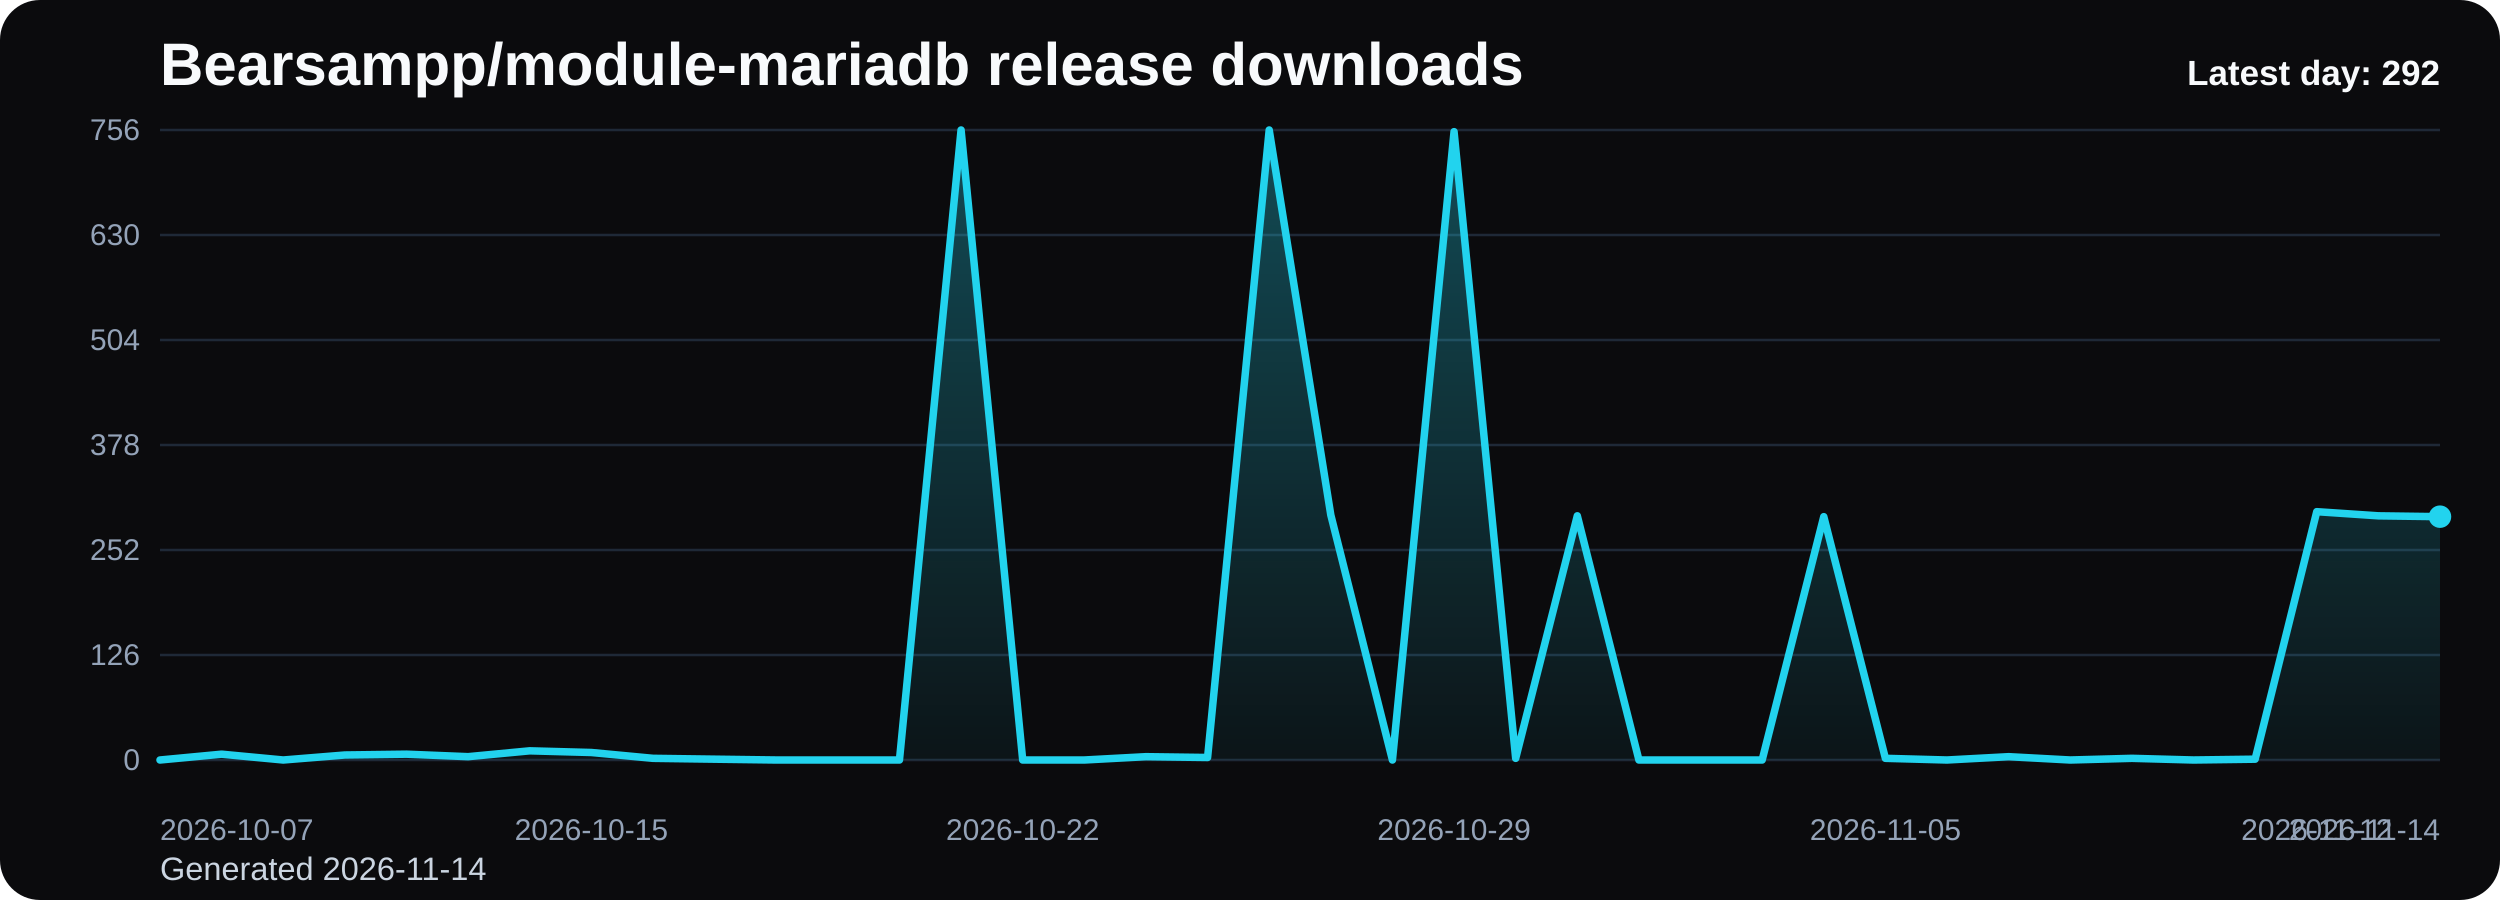
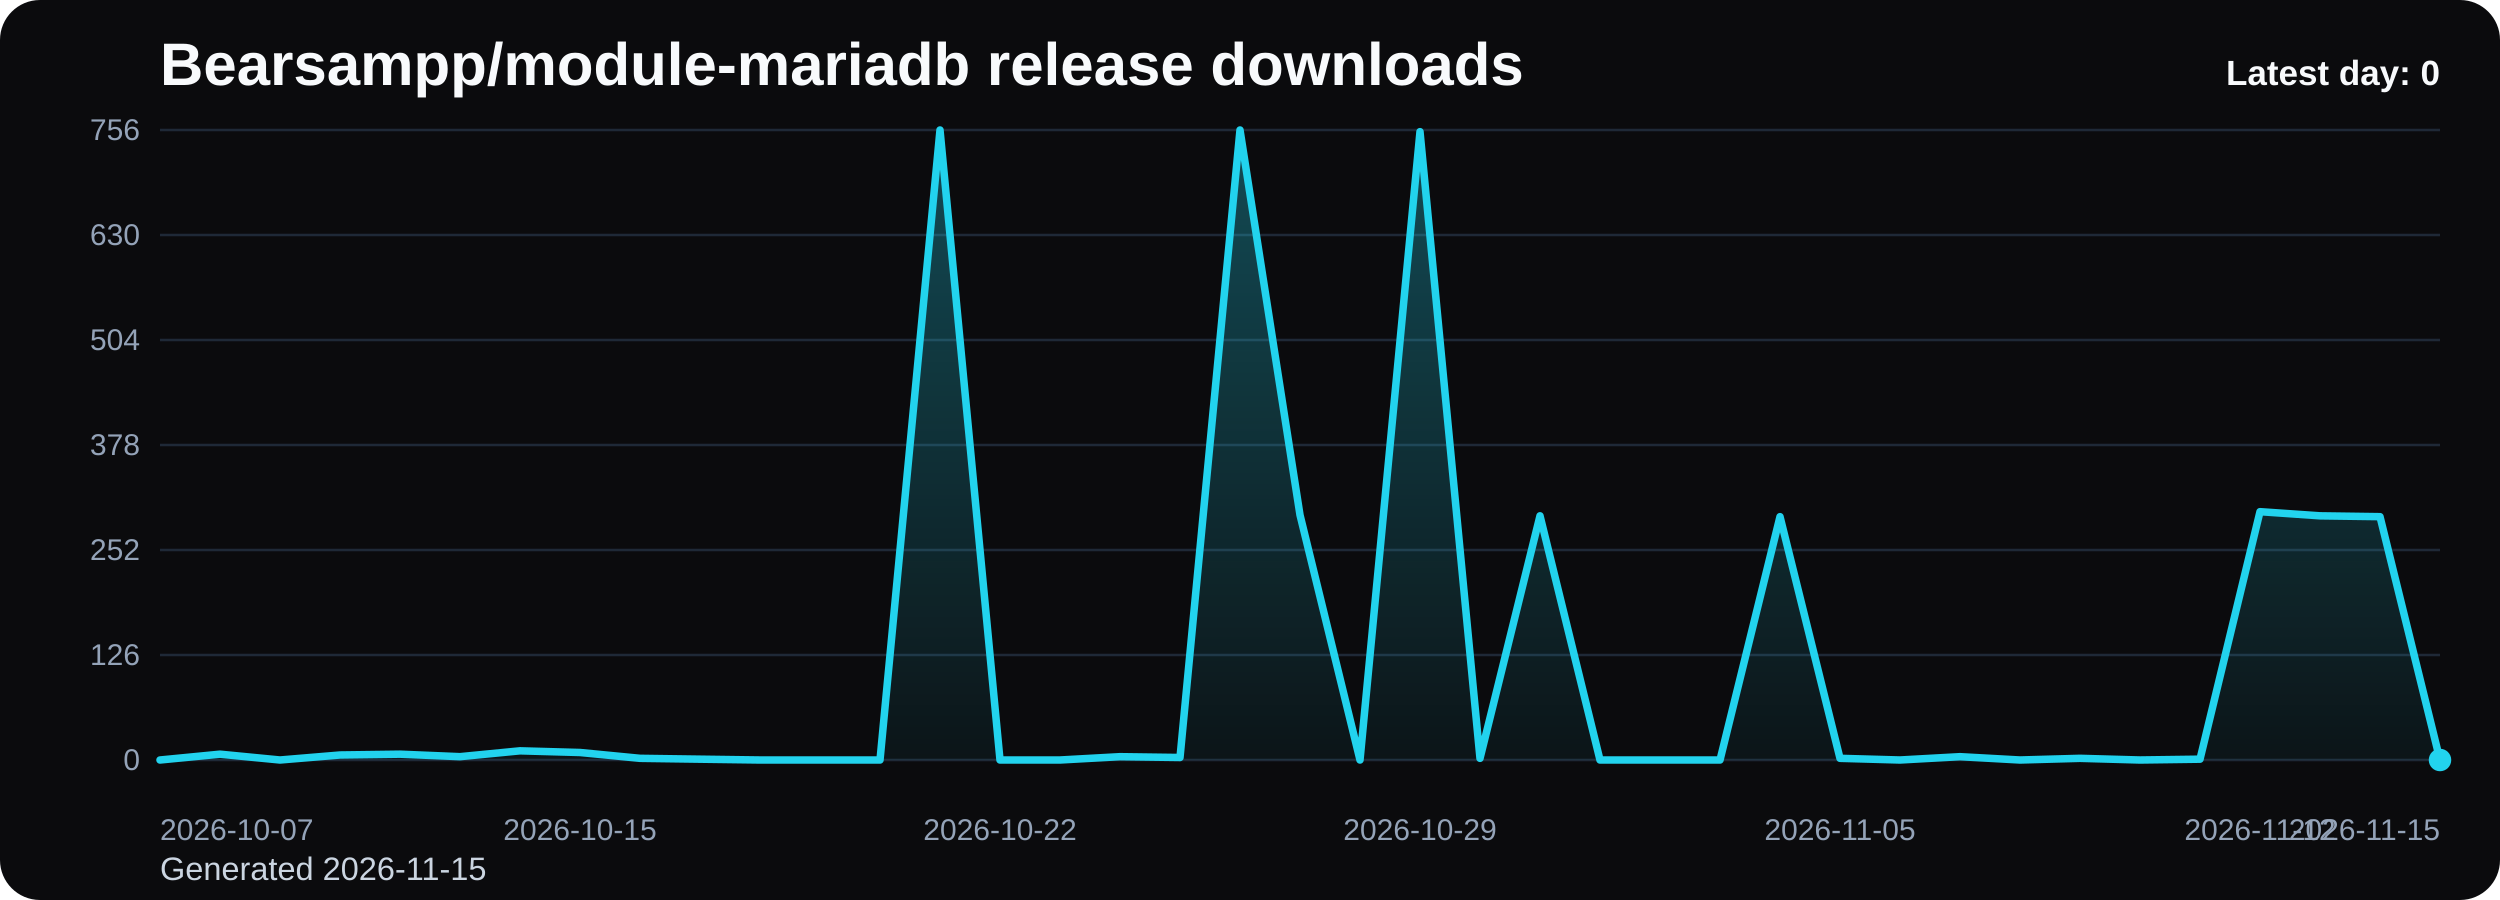
<svg xmlns="http://www.w3.org/2000/svg" viewBox="0 0 1000 360" role="img" aria-label="Bearsampp/module-mariadb release downloads chart">
  <defs>
    <linearGradient id="fill-daily-black" x1="0" y1="0" x2="0" y2="1">
      <stop offset="0%" stop-color="#22d3ee" stop-opacity="0.32" />
      <stop offset="100%" stop-color="#22d3ee" stop-opacity="0.05" />
    </linearGradient>
    <style>
      .bg { fill: #0b0b0d; }
      .title { font: 700 24px Arial, sans-serif; fill: #f8fafc; }
      .sub { font: 400 13px Arial, sans-serif; fill: #cbd5e1; }
      .grid { stroke: #1f2937; stroke-width: 1; }
      .axis { font: 400 12px Arial, sans-serif; fill: #94a3b8; }
      .line { fill: none; stroke: #22d3ee; stroke-width: 3; stroke-linecap: round; stroke-linejoin: round; }
      .dot { fill: #22d3ee; }
      .value { font: 600 11px Arial, sans-serif; fill: #cbd5e1; }
      .latest { font: 700 14px Arial, sans-serif; fill: #f8fafc; }
    </style>
  </defs>
  <rect class="bg" x="0" y="0" width="1000" height="360" rx="16" />
  <text class="title" x="64" y="34">Bearsampp/module-mariadb release downloads</text>
-   <text class="sub" x="64" y="352">Generated 2026-11-14</text>
+   <text class="sub" x="64" y="352">Generated 2026-11-15</text>
  <line x1="64" y1="52.00" x2="976" y2="52.00" class="grid" />
  <text x="56" y="56.00" text-anchor="end" class="axis">756</text>
  <line x1="64" y1="94.00" x2="976" y2="94.00" class="grid" />
  <text x="56" y="98.00" text-anchor="end" class="axis">630</text>
  <line x1="64" y1="136.00" x2="976" y2="136.00" class="grid" />
  <text x="56" y="140.00" text-anchor="end" class="axis">504</text>
  <line x1="64" y1="178.00" x2="976" y2="178.00" class="grid" />
  <text x="56" y="182.00" text-anchor="end" class="axis">378</text>
  <line x1="64" y1="220.00" x2="976" y2="220.00" class="grid" />
  <text x="56" y="224.00" text-anchor="end" class="axis">252</text>
  <line x1="64" y1="262.00" x2="976" y2="262.00" class="grid" />
  <text x="56" y="266.00" text-anchor="end" class="axis">126</text>
  <line x1="64" y1="304.00" x2="976" y2="304.00" class="grid" />
  <text x="56" y="308.00" text-anchor="end" class="axis">0</text>
-   <path d="M 64.00 304 L 64.00 304.00 L 88.65 301.67 L 113.30 304.00 L 137.95 302.00 L 162.59 301.67 L 187.24 302.67 L 211.89 300.33 L 236.54 301.00 L 261.19 303.33 L 285.84 303.67 L 310.49 304.00 L 335.14 304.00 L 359.78 304.00 L 384.43 52.00 L 409.08 304.00 L 433.73 304.00 L 458.38 302.67 L 483.03 303.00 L 507.68 52.00 L 532.32 206.00 L 556.97 304.00 L 581.62 52.67 L 606.27 303.33 L 630.92 206.33 L 655.57 304.00 L 680.22 304.00 L 704.86 304.00 L 729.51 206.67 L 754.16 303.33 L 778.81 304.00 L 803.46 302.67 L 828.11 304.00 L 852.76 303.33 L 877.41 304.00 L 902.05 303.67 L 926.70 204.67 L 951.35 206.33 L 976.00 206.67 L 976.00 304 Z" fill="url(#fill-daily-black)" />
-   <polyline class="line" points="64.00,304.00 88.65,301.67 113.30,304.00 137.95,302.00 162.59,301.67 187.24,302.67 211.89,300.33 236.54,301.00 261.19,303.33 285.84,303.67 310.49,304.00 335.14,304.00 359.78,304.00 384.43,52.00 409.08,304.00 433.73,304.00 458.38,302.67 483.03,303.00 507.68,52.00 532.32,206.00 556.97,304.00 581.62,52.67 606.27,303.33 630.92,206.33 655.57,304.00 680.22,304.00 704.86,304.00 729.51,206.67 754.16,303.33 778.81,304.00 803.46,302.67 828.11,304.00 852.76,303.33 877.41,304.00 902.05,303.67 926.70,204.67 951.35,206.33 976.00,206.67" />
-   <circle class="dot" cx="976.00" cy="206.67" r="4.5" />
+   <path d="M 64.00 304 L 64.00 304.00 L 88.00 301.67 L 112.00 304.00 L 136.00 302.00 L 160.00 301.67 L 184.00 302.67 L 208.00 300.33 L 232.00 301.00 L 256.00 303.33 L 280.00 303.67 L 304.00 304.00 L 328.00 304.00 L 352.00 304.00 L 376.00 52.00 L 400.00 304.00 L 424.00 304.00 L 448.00 302.67 L 472.00 303.00 L 496.00 52.00 L 520.00 206.00 L 544.00 304.00 L 568.00 52.67 L 592.00 303.33 L 616.00 206.33 L 640.00 304.00 L 664.00 304.00 L 688.00 304.00 L 712.00 206.67 L 736.00 303.33 L 760.00 304.00 L 784.00 302.67 L 808.00 304.00 L 832.00 303.33 L 856.00 304.00 L 880.00 303.67 L 904.00 204.67 L 928.00 206.33 L 952.00 206.67 L 976.00 304.00 L 976.00 304 Z" fill="url(#fill-daily-black)" />
+   <polyline class="line" points="64.00,304.00 88.00,301.67 112.00,304.00 136.00,302.00 160.00,301.67 184.00,302.67 208.00,300.33 232.00,301.00 256.00,303.33 280.00,303.67 304.00,304.00 328.00,304.00 352.00,304.00 376.00,52.00 400.00,304.00 424.00,304.00 448.00,302.67 472.00,303.00 496.00,52.00 520.00,206.00 544.00,304.00 568.00,52.67 592.00,303.33 616.00,206.33 640.00,304.00 664.00,304.00 688.00,304.00 712.00,206.67 736.00,303.33 760.00,304.00 784.00,302.67 808.00,304.00 832.00,303.33 856.00,304.00 880.00,303.67 904.00,204.67 928.00,206.33 952.00,206.67 976.00,304.00" />
+   <circle class="dot" cx="976.00" cy="304.00" r="4.5" />
  <text class="axis" x="64.00" y="336" text-anchor="start">2026-10-07</text>
-   <text class="axis" x="236.54" y="336" text-anchor="middle">2026-10-15</text>
-   <text class="axis" x="409.08" y="336" text-anchor="middle">2026-10-22</text>
-   <text class="axis" x="581.62" y="336" text-anchor="middle">2026-10-29</text>
-   <text class="axis" x="754.16" y="336" text-anchor="middle">2026-11-05</text>
-   <text class="axis" x="926.70" y="336" text-anchor="middle">2026-11-12</text>
-   <text class="axis" x="976.00" y="336" text-anchor="end">2026-11-14</text>
-   <text class="latest" x="976" y="34" text-anchor="end">Latest day: 292</text>
+   <text class="axis" x="232.00" y="336" text-anchor="middle">2026-10-15</text>
+   <text class="axis" x="400.00" y="336" text-anchor="middle">2026-10-22</text>
+   <text class="axis" x="568.00" y="336" text-anchor="middle">2026-10-29</text>
+   <text class="axis" x="736.00" y="336" text-anchor="middle">2026-11-05</text>
+   <text class="axis" x="904.00" y="336" text-anchor="middle">2026-11-12</text>
+   <text class="axis" x="976.00" y="336" text-anchor="end">2026-11-15</text>
+   <text class="latest" x="976" y="34" text-anchor="end">Latest day: 0</text>
</svg>
